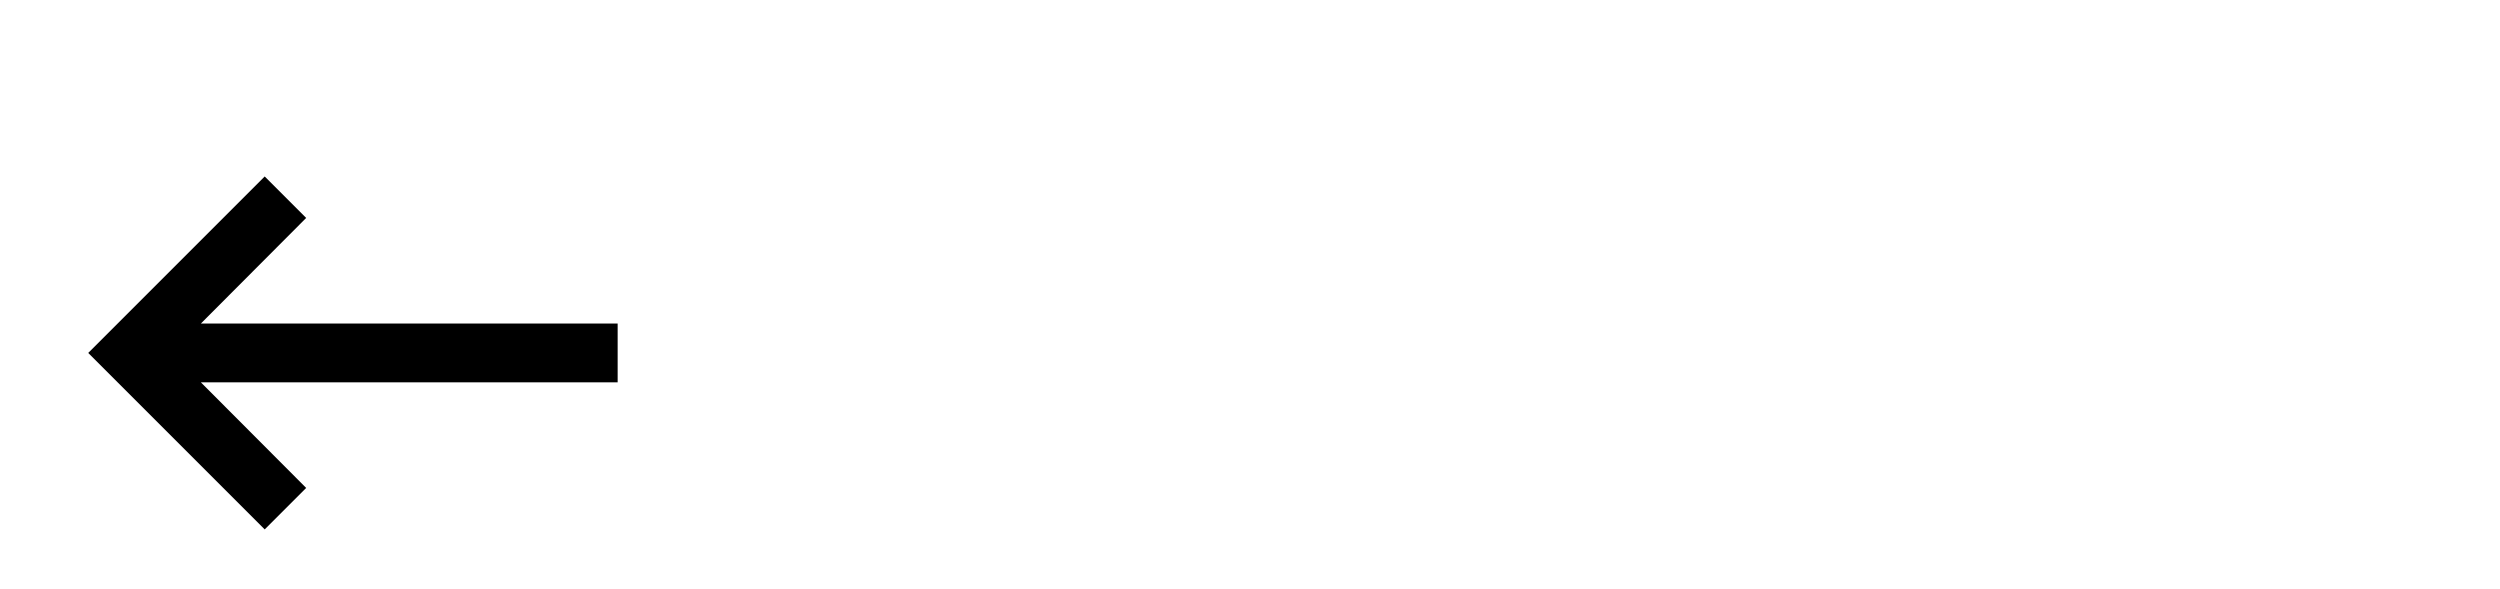
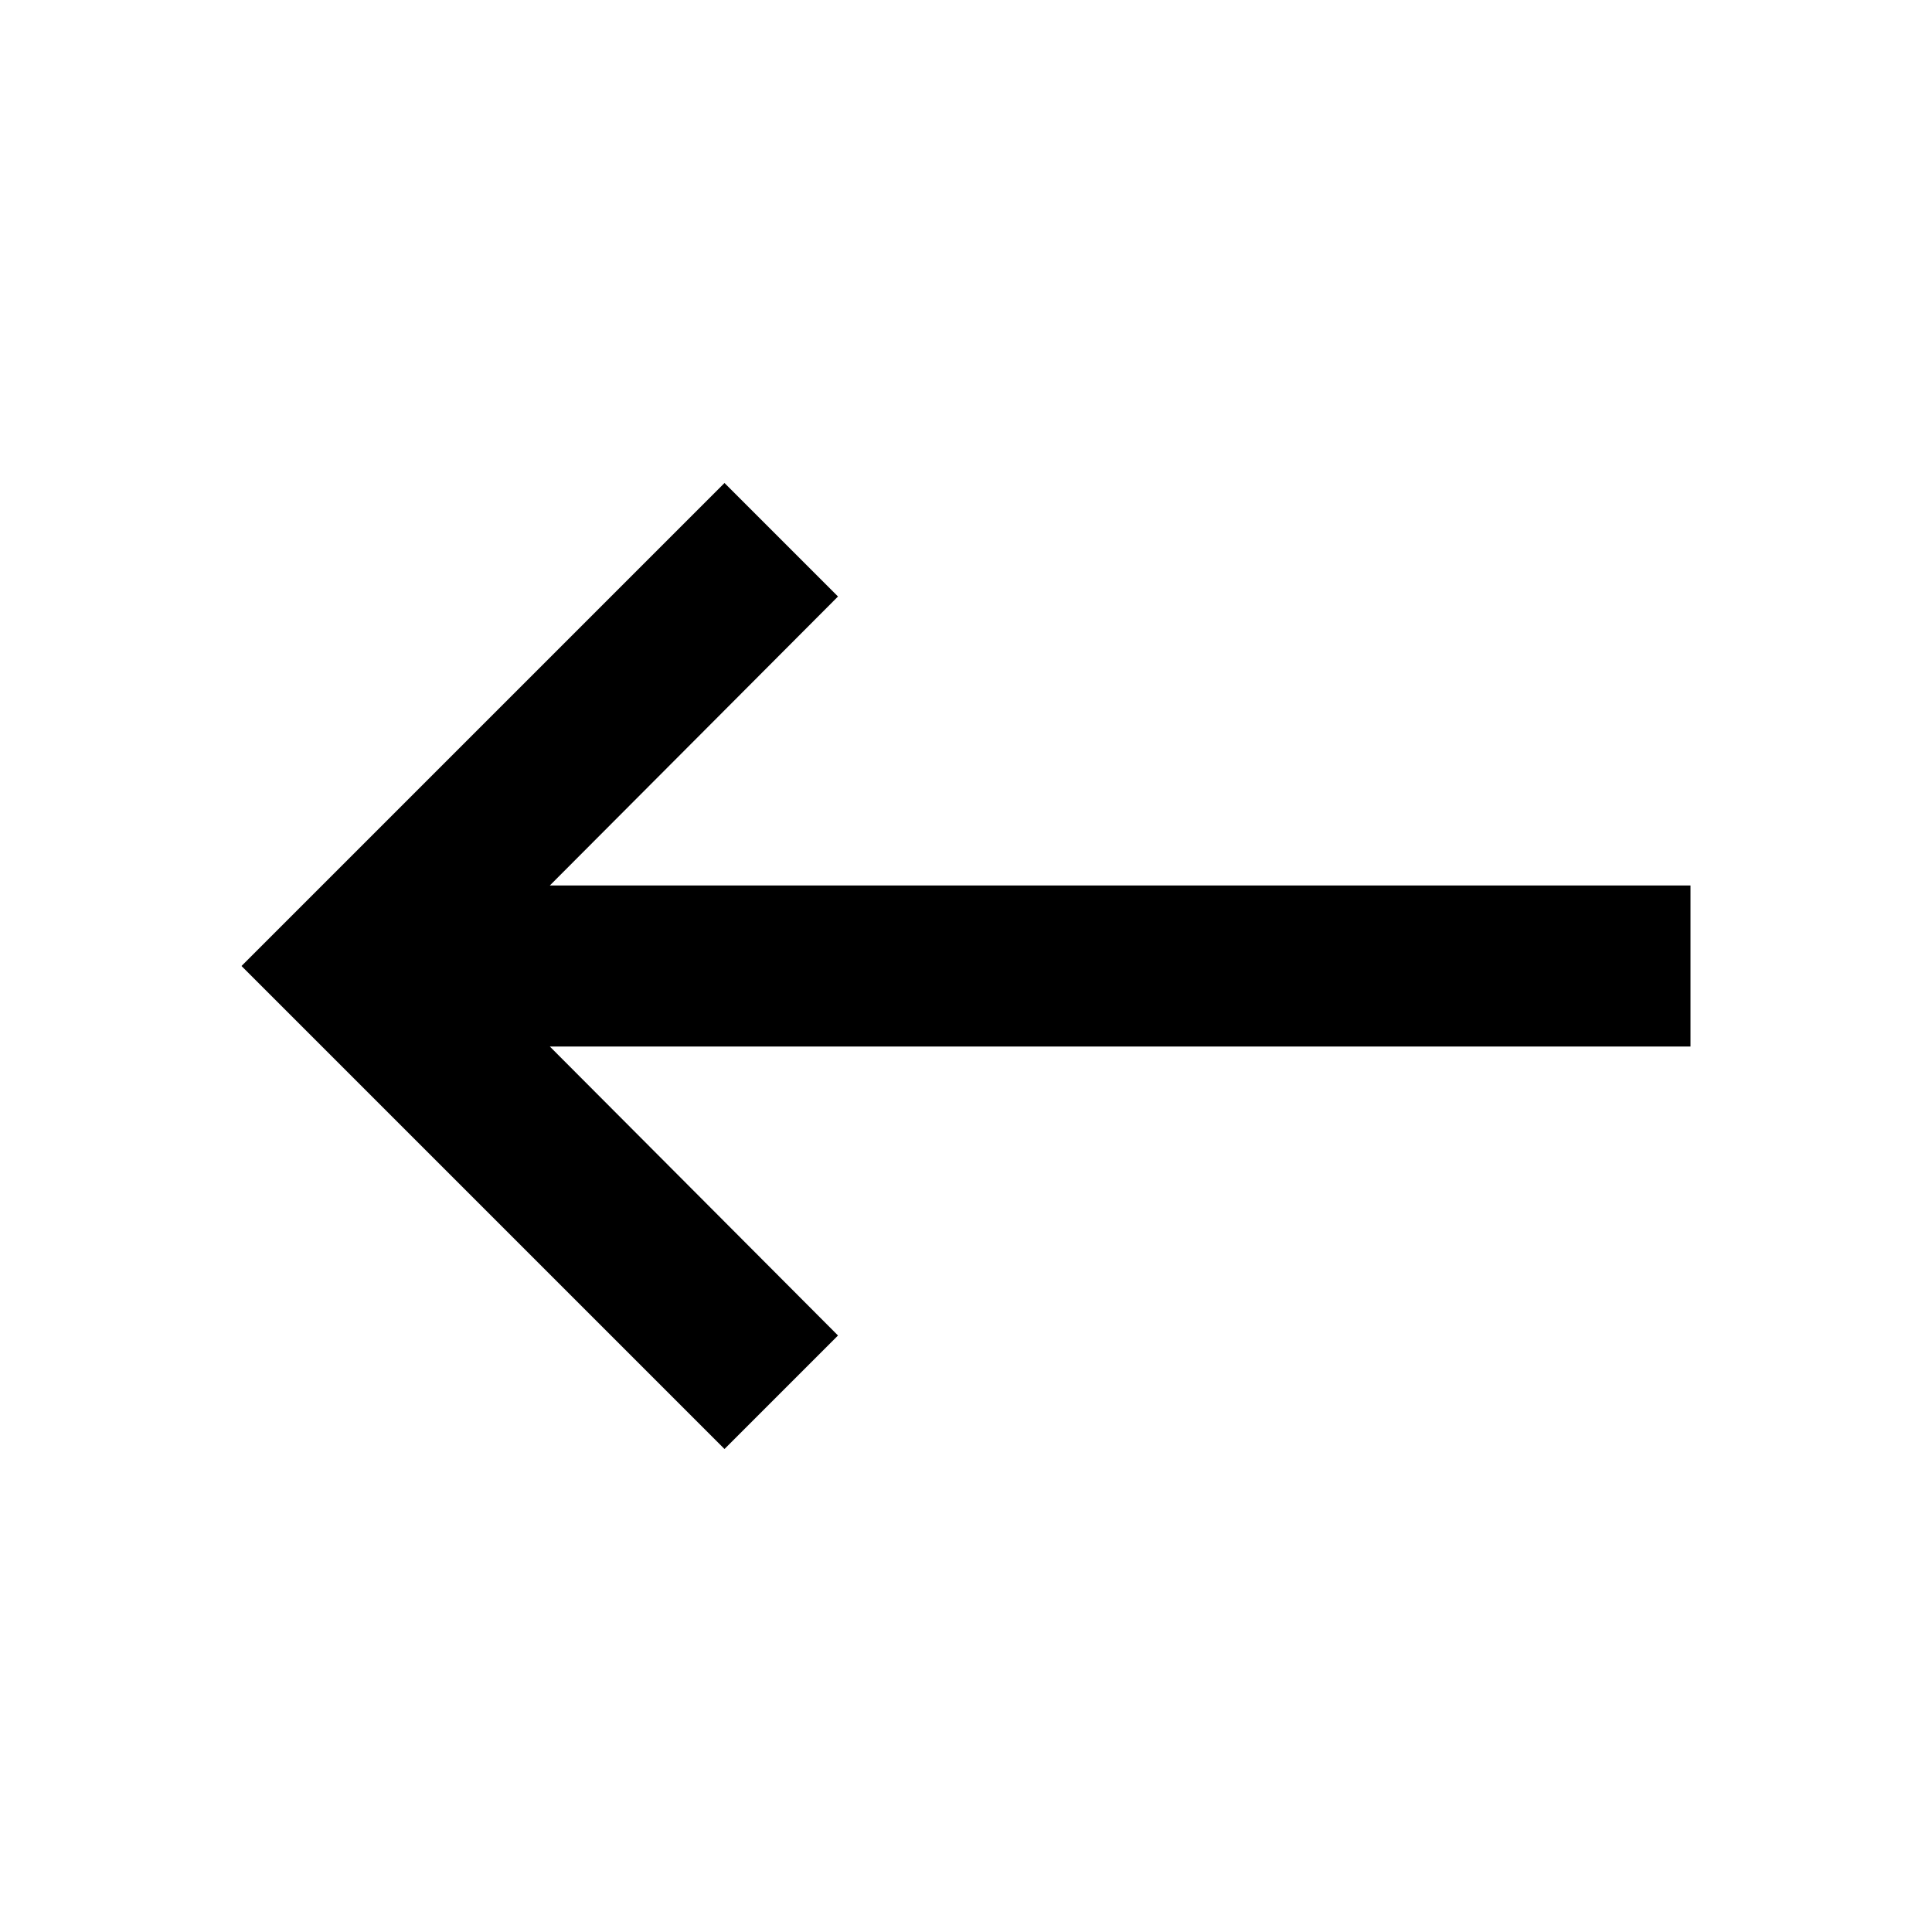
- <svg xmlns="http://www.w3.org/2000/svg" height="20" width="85">
+ <svg xmlns="http://www.w3.org/2000/svg" viewBox="0 0 24 24">
  <path d="M21,11H6.83l3.58,-3.59L9,6l-6,6 6,6 1.41,-1.41L6.83,13H21z" fill="#000000" />
</svg>
